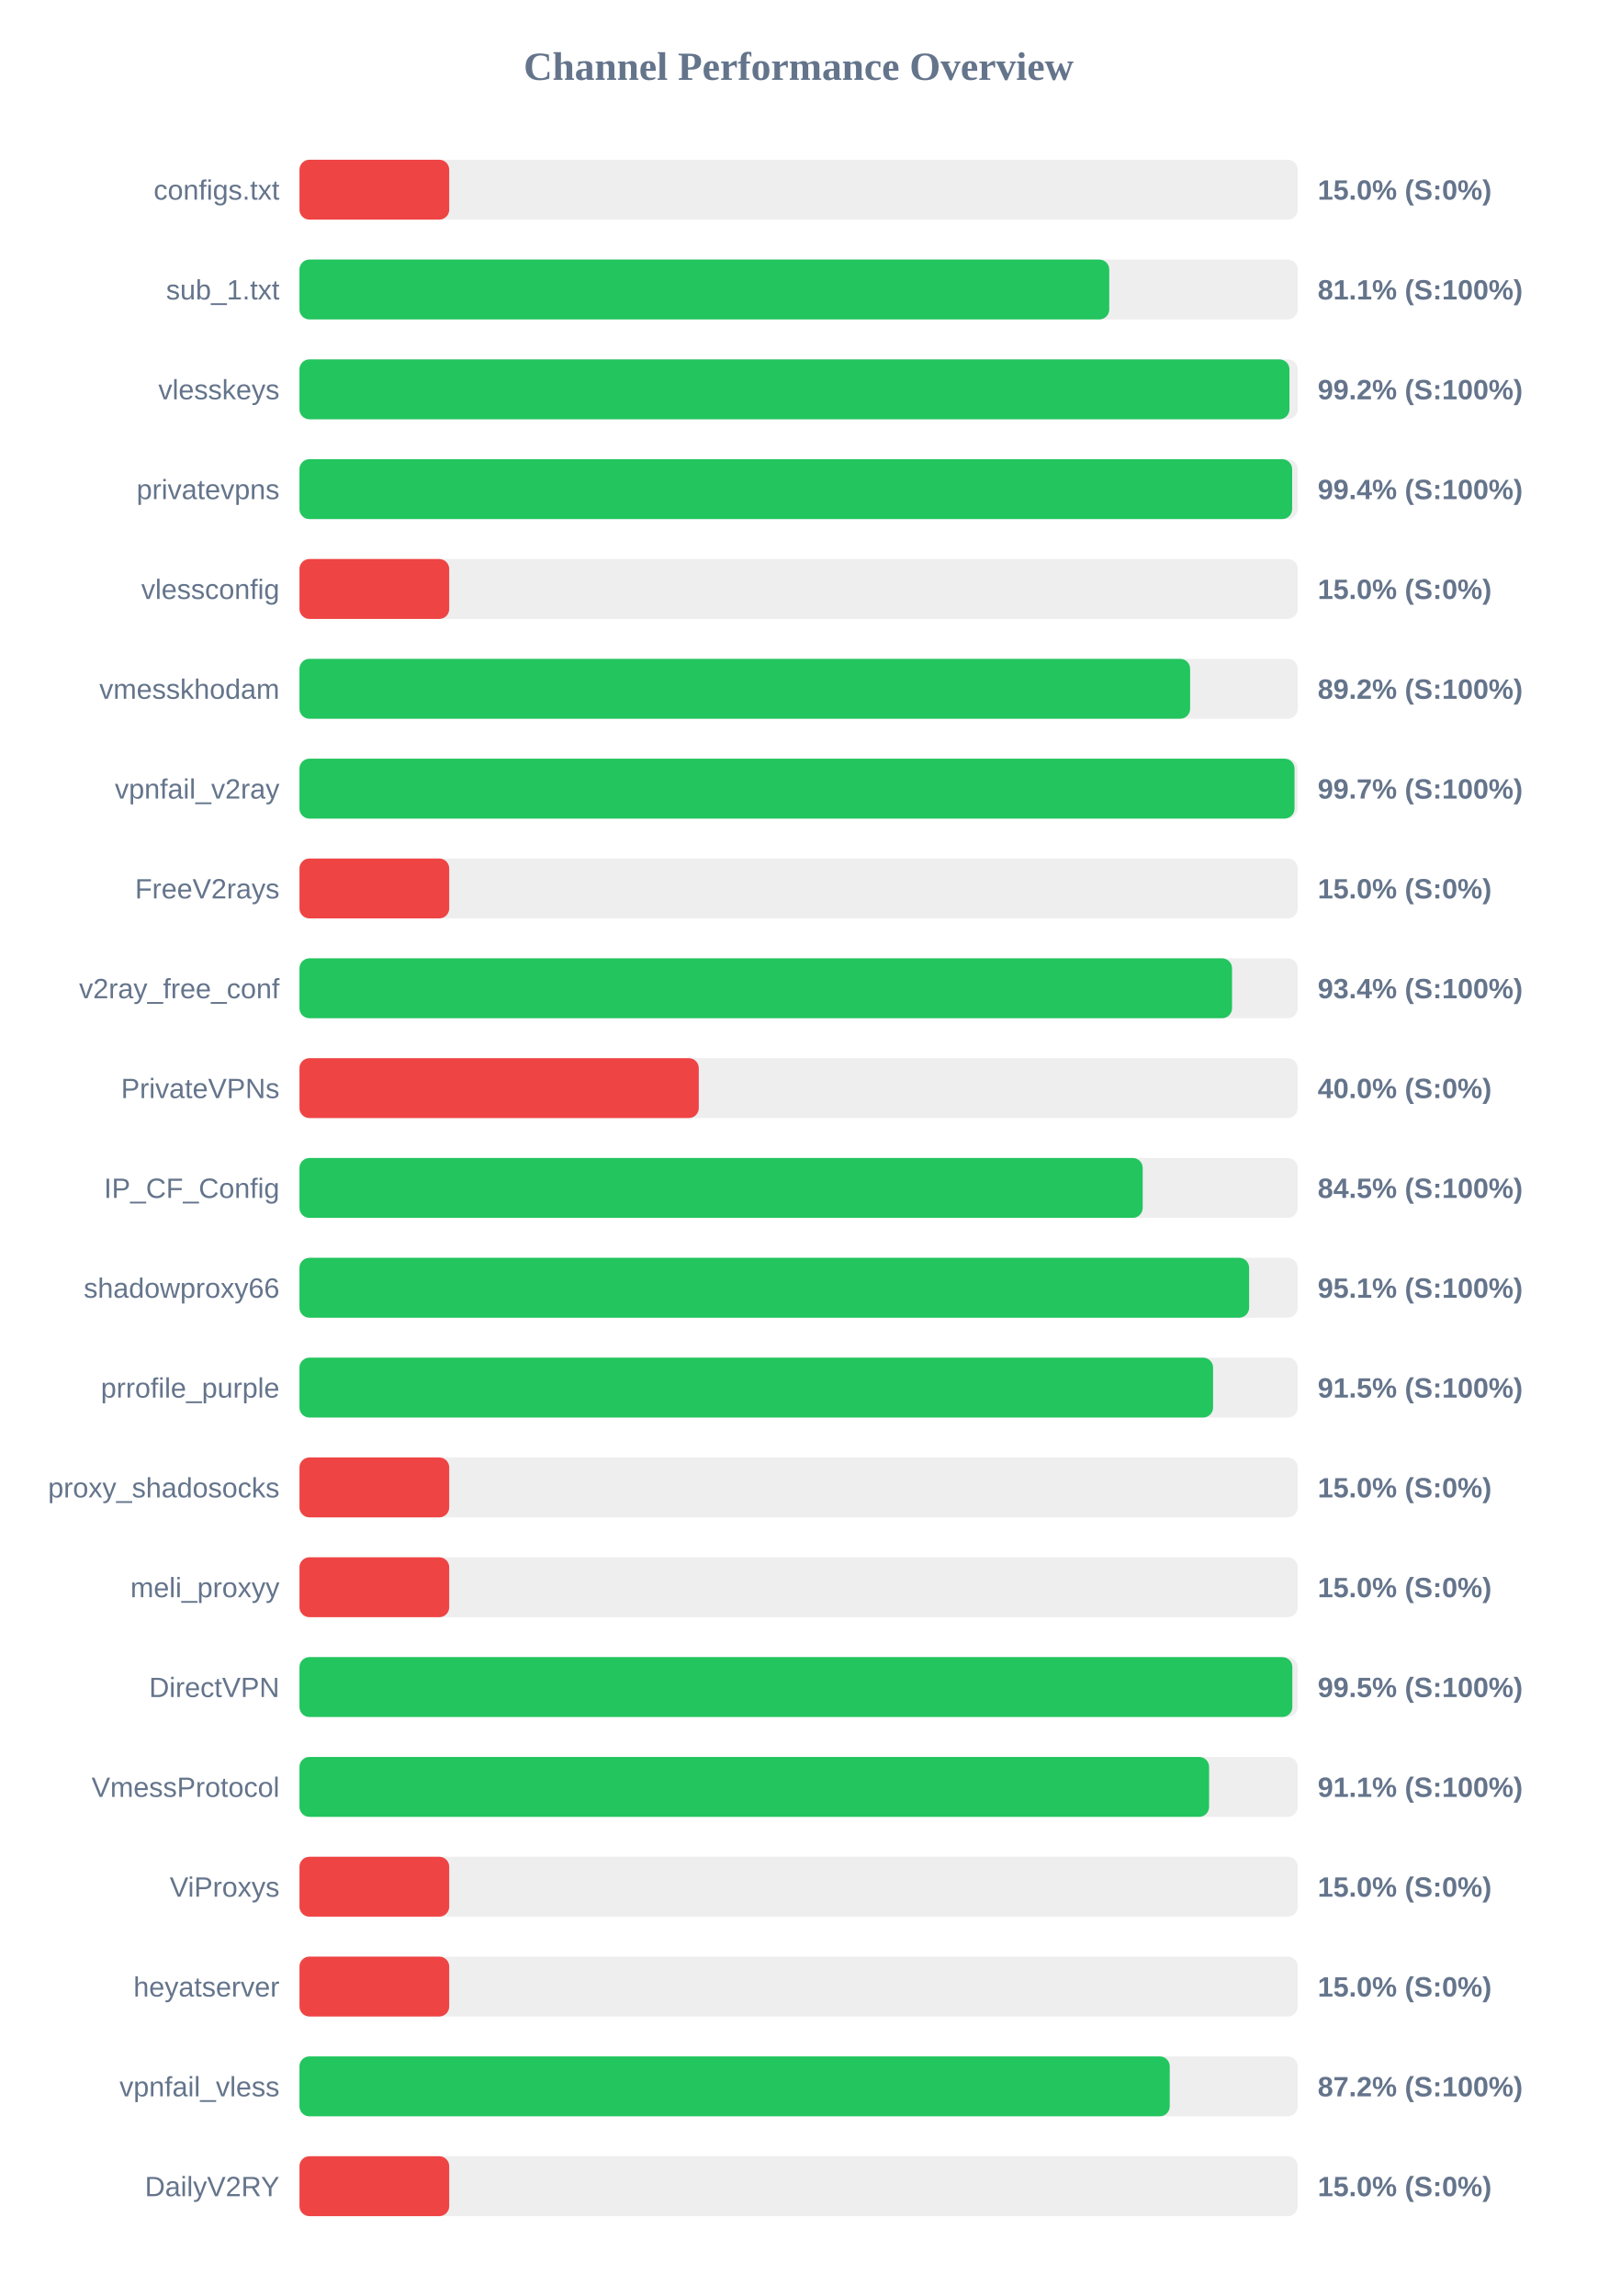
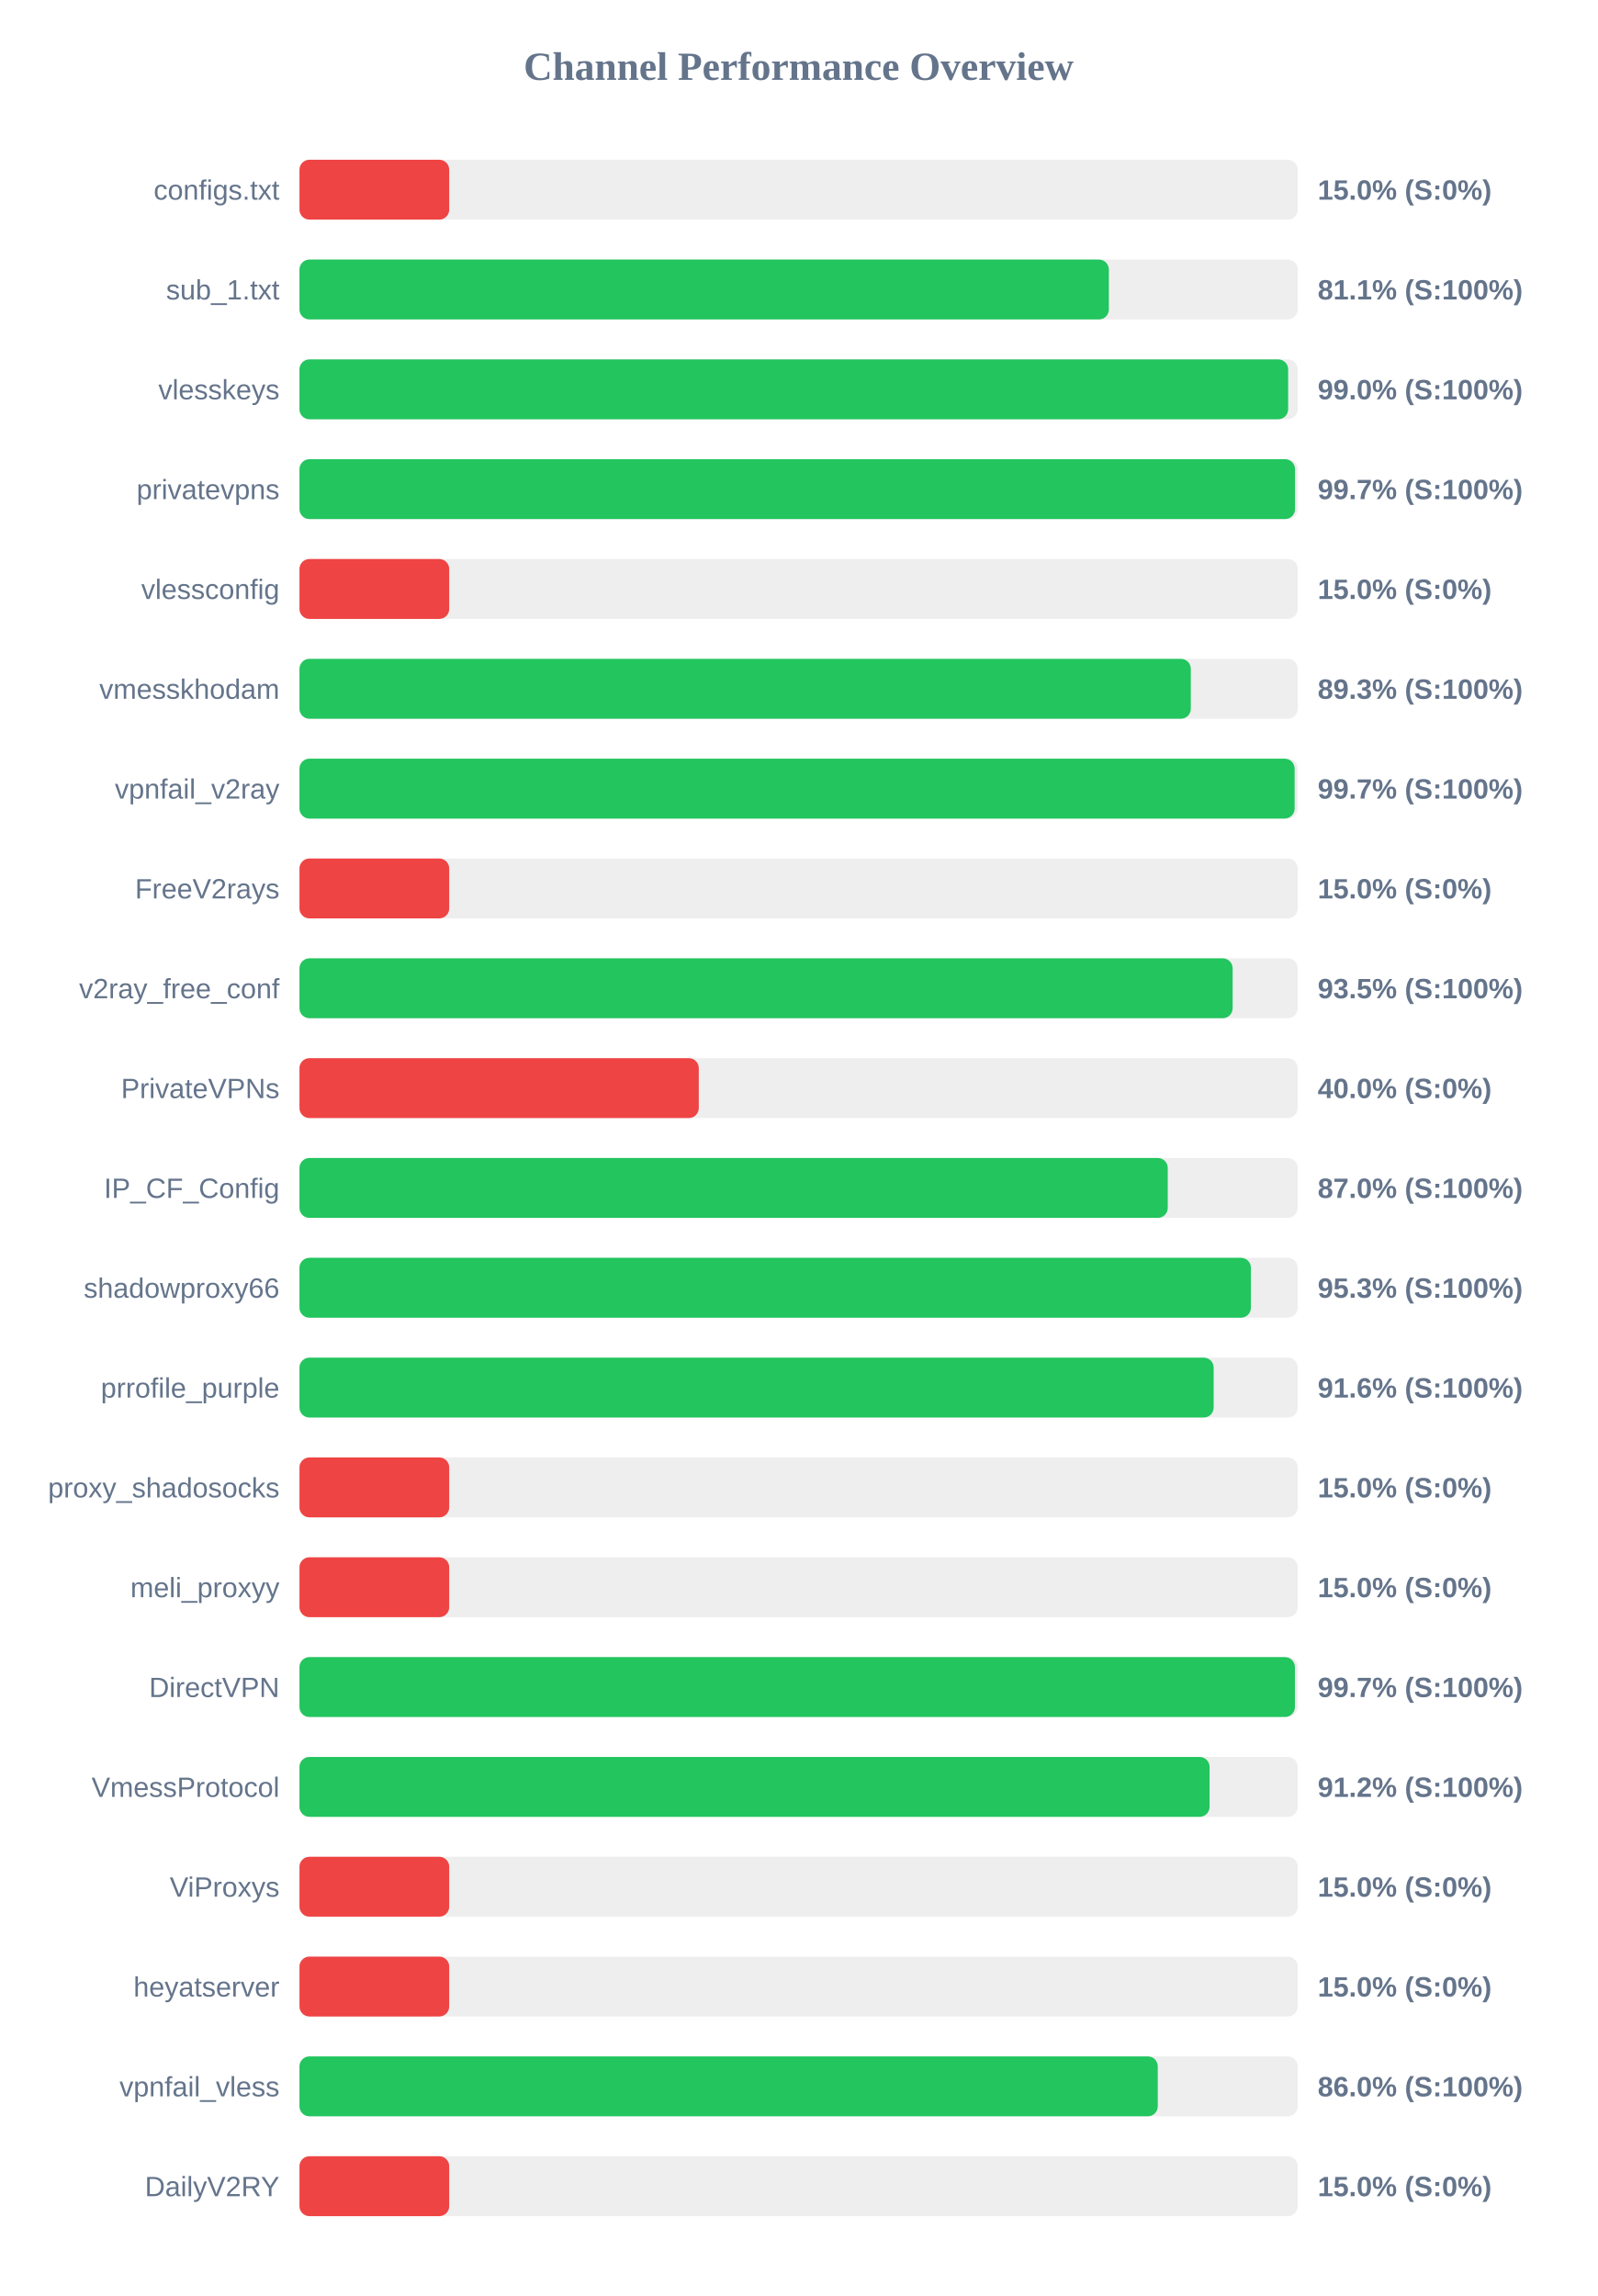
<svg xmlns="http://www.w3.org/2000/svg" width="800" height="1150" version="1.1">
  <style>
        .row { font: 14px Arial; fill: #64748b; }
        .score { font: bold 14px Arial; fill: #64748b; }
    </style>
  <text x="400" y="40" text-anchor="middle" font-size="20px" font-weight="bold" fill="#64748b">Channel Performance Overview</text>
  <rect x="150" y="80" width="500" height="30" fill="#eee" rx="5" />
  <rect x="150" y="80" width="75.0" height="30" fill="#ef4444" rx="5" />
  <text x="140" y="100" text-anchor="end" class="row">configs.txt</text>
  <text x="660" y="100" text-anchor="start" class="score">15.0% (S:0%)</text>
  <rect x="150" y="130" width="500" height="30" fill="#eee" rx="5" />
-   <rect x="150" y="130" width="405.6" height="30" fill="#22c55e" rx="5" />
+   <rect x="150" y="130" width="405.4" height="30" fill="#22c55e" rx="5" />
  <text x="140" y="150" text-anchor="end" class="row">sub_1.txt</text>
  <text x="660" y="150" text-anchor="start" class="score">81.1% (S:100%)</text>
  <rect x="150" y="180" width="500" height="30" fill="#eee" rx="5" />
-   <rect x="150" y="180" width="495.85" height="30" fill="#22c55e" rx="5" />
+   <rect x="150" y="180" width="495.2" height="30" fill="#22c55e" rx="5" />
  <text x="140" y="200" text-anchor="end" class="row">vlesskeys</text>
-   <text x="660" y="200" text-anchor="start" class="score">99.2% (S:100%)</text>
+   <text x="660" y="200" text-anchor="start" class="score">99.0% (S:100%)</text>
  <rect x="150" y="230" width="500" height="30" fill="#eee" rx="5" />
-   <rect x="150" y="230" width="497.2" height="30" fill="#22c55e" rx="5" />
+   <rect x="150" y="230" width="498.65" height="30" fill="#22c55e" rx="5" />
  <text x="140" y="250" text-anchor="end" class="row">privatevpns</text>
-   <text x="660" y="250" text-anchor="start" class="score">99.4% (S:100%)</text>
+   <text x="660" y="250" text-anchor="start" class="score">99.7% (S:100%)</text>
  <rect x="150" y="280" width="500" height="30" fill="#eee" rx="5" />
  <rect x="150" y="280" width="75.0" height="30" fill="#ef4444" rx="5" />
  <text x="140" y="300" text-anchor="end" class="row">vlessconfig</text>
  <text x="660" y="300" text-anchor="start" class="score">15.0% (S:0%)</text>
  <rect x="150" y="330" width="500" height="30" fill="#eee" rx="5" />
-   <rect x="150" y="330" width="446.1" height="30" fill="#22c55e" rx="5" />
+   <rect x="150" y="330" width="446.45" height="30" fill="#22c55e" rx="5" />
  <text x="140" y="350" text-anchor="end" class="row">vmesskhodam</text>
-   <text x="660" y="350" text-anchor="start" class="score">89.2% (S:100%)</text>
+   <text x="660" y="350" text-anchor="start" class="score">89.3% (S:100%)</text>
  <rect x="150" y="380" width="500" height="30" fill="#eee" rx="5" />
-   <rect x="150" y="380" width="498.4" height="30" fill="#22c55e" rx="5" />
+   <rect x="150" y="380" width="498.45" height="30" fill="#22c55e" rx="5" />
  <text x="140" y="400" text-anchor="end" class="row">vpnfail_v2ray</text>
  <text x="660" y="400" text-anchor="start" class="score">99.7% (S:100%)</text>
  <rect x="150" y="430" width="500" height="30" fill="#eee" rx="5" />
  <rect x="150" y="430" width="75.0" height="30" fill="#ef4444" rx="5" />
  <text x="140" y="450" text-anchor="end" class="row">FreeV2rays</text>
  <text x="660" y="450" text-anchor="start" class="score">15.0% (S:0%)</text>
  <rect x="150" y="480" width="500" height="30" fill="#eee" rx="5" />
-   <rect x="150" y="480" width="467.1" height="30" fill="#22c55e" rx="5" />
+   <rect x="150" y="480" width="467.4" height="30" fill="#22c55e" rx="5" />
  <text x="140" y="500" text-anchor="end" class="row">v2ray_free_conf</text>
-   <text x="660" y="500" text-anchor="start" class="score">93.4% (S:100%)</text>
+   <text x="660" y="500" text-anchor="start" class="score">93.5% (S:100%)</text>
  <rect x="150" y="530" width="500" height="30" fill="#eee" rx="5" />
  <rect x="150" y="530" width="200.0" height="30" fill="#ef4444" rx="5" />
  <text x="140" y="550" text-anchor="end" class="row">PrivateVPNs</text>
  <text x="660" y="550" text-anchor="start" class="score">40.0% (S:0%)</text>
  <rect x="150" y="580" width="500" height="30" fill="#eee" rx="5" />
-   <rect x="150" y="580" width="422.35" height="30" fill="#22c55e" rx="5" />
+   <rect x="150" y="580" width="434.9" height="30" fill="#22c55e" rx="5" />
  <text x="140" y="600" text-anchor="end" class="row">IP_CF_Config</text>
-   <text x="660" y="600" text-anchor="start" class="score">84.5% (S:100%)</text>
+   <text x="660" y="600" text-anchor="start" class="score">87.0% (S:100%)</text>
  <rect x="150" y="630" width="500" height="30" fill="#eee" rx="5" />
-   <rect x="150" y="630" width="475.65" height="30" fill="#22c55e" rx="5" />
+   <rect x="150" y="630" width="476.55" height="30" fill="#22c55e" rx="5" />
  <text x="140" y="650" text-anchor="end" class="row">shadowproxy66</text>
-   <text x="660" y="650" text-anchor="start" class="score">95.1% (S:100%)</text>
+   <text x="660" y="650" text-anchor="start" class="score">95.3% (S:100%)</text>
  <rect x="150" y="680" width="500" height="30" fill="#eee" rx="5" />
-   <rect x="150" y="680" width="457.6" height="30" fill="#22c55e" rx="5" />
+   <rect x="150" y="680" width="457.9" height="30" fill="#22c55e" rx="5" />
  <text x="140" y="700" text-anchor="end" class="row">prrofile_purple</text>
-   <text x="660" y="700" text-anchor="start" class="score">91.5% (S:100%)</text>
+   <text x="660" y="700" text-anchor="start" class="score">91.6% (S:100%)</text>
  <rect x="150" y="730" width="500" height="30" fill="#eee" rx="5" />
  <rect x="150" y="730" width="75.0" height="30" fill="#ef4444" rx="5" />
  <text x="140" y="750" text-anchor="end" class="row">proxy_shadosocks</text>
  <text x="660" y="750" text-anchor="start" class="score">15.0% (S:0%)</text>
  <rect x="150" y="780" width="500" height="30" fill="#eee" rx="5" />
  <rect x="150" y="780" width="75.0" height="30" fill="#ef4444" rx="5" />
  <text x="140" y="800" text-anchor="end" class="row">meli_proxyy</text>
  <text x="660" y="800" text-anchor="start" class="score">15.0% (S:0%)</text>
  <rect x="150" y="830" width="500" height="30" fill="#eee" rx="5" />
-   <rect x="150" y="830" width="497.3" height="30" fill="#22c55e" rx="5" />
+   <rect x="150" y="830" width="498.6" height="30" fill="#22c55e" rx="5" />
  <text x="140" y="850" text-anchor="end" class="row">DirectVPN</text>
-   <text x="660" y="850" text-anchor="start" class="score">99.5% (S:100%)</text>
+   <text x="660" y="850" text-anchor="start" class="score">99.7% (S:100%)</text>
  <rect x="150" y="880" width="500" height="30" fill="#eee" rx="5" />
-   <rect x="150" y="880" width="455.6" height="30" fill="#22c55e" rx="5" />
+   <rect x="150" y="880" width="455.85" height="30" fill="#22c55e" rx="5" />
  <text x="140" y="900" text-anchor="end" class="row">VmessProtocol</text>
-   <text x="660" y="900" text-anchor="start" class="score">91.1% (S:100%)</text>
+   <text x="660" y="900" text-anchor="start" class="score">91.2% (S:100%)</text>
  <rect x="150" y="930" width="500" height="30" fill="#eee" rx="5" />
  <rect x="150" y="930" width="75.0" height="30" fill="#ef4444" rx="5" />
  <text x="140" y="950" text-anchor="end" class="row">ViProxys</text>
  <text x="660" y="950" text-anchor="start" class="score">15.0% (S:0%)</text>
  <rect x="150" y="980" width="500" height="30" fill="#eee" rx="5" />
  <rect x="150" y="980" width="75.0" height="30" fill="#ef4444" rx="5" />
  <text x="140" y="1000" text-anchor="end" class="row">heyatserver</text>
  <text x="660" y="1000" text-anchor="start" class="score">15.0% (S:0%)</text>
  <rect x="150" y="1030" width="500" height="30" fill="#eee" rx="5" />
-   <rect x="150" y="1030" width="435.9" height="30" fill="#22c55e" rx="5" />
+   <rect x="150" y="1030" width="429.9" height="30" fill="#22c55e" rx="5" />
  <text x="140" y="1050" text-anchor="end" class="row">vpnfail_vless</text>
-   <text x="660" y="1050" text-anchor="start" class="score">87.2% (S:100%)</text>
+   <text x="660" y="1050" text-anchor="start" class="score">86.0% (S:100%)</text>
  <rect x="150" y="1080" width="500" height="30" fill="#eee" rx="5" />
  <rect x="150" y="1080" width="75.0" height="30" fill="#ef4444" rx="5" />
  <text x="140" y="1100" text-anchor="end" class="row">DailyV2RY</text>
  <text x="660" y="1100" text-anchor="start" class="score">15.0% (S:0%)</text>
</svg>
